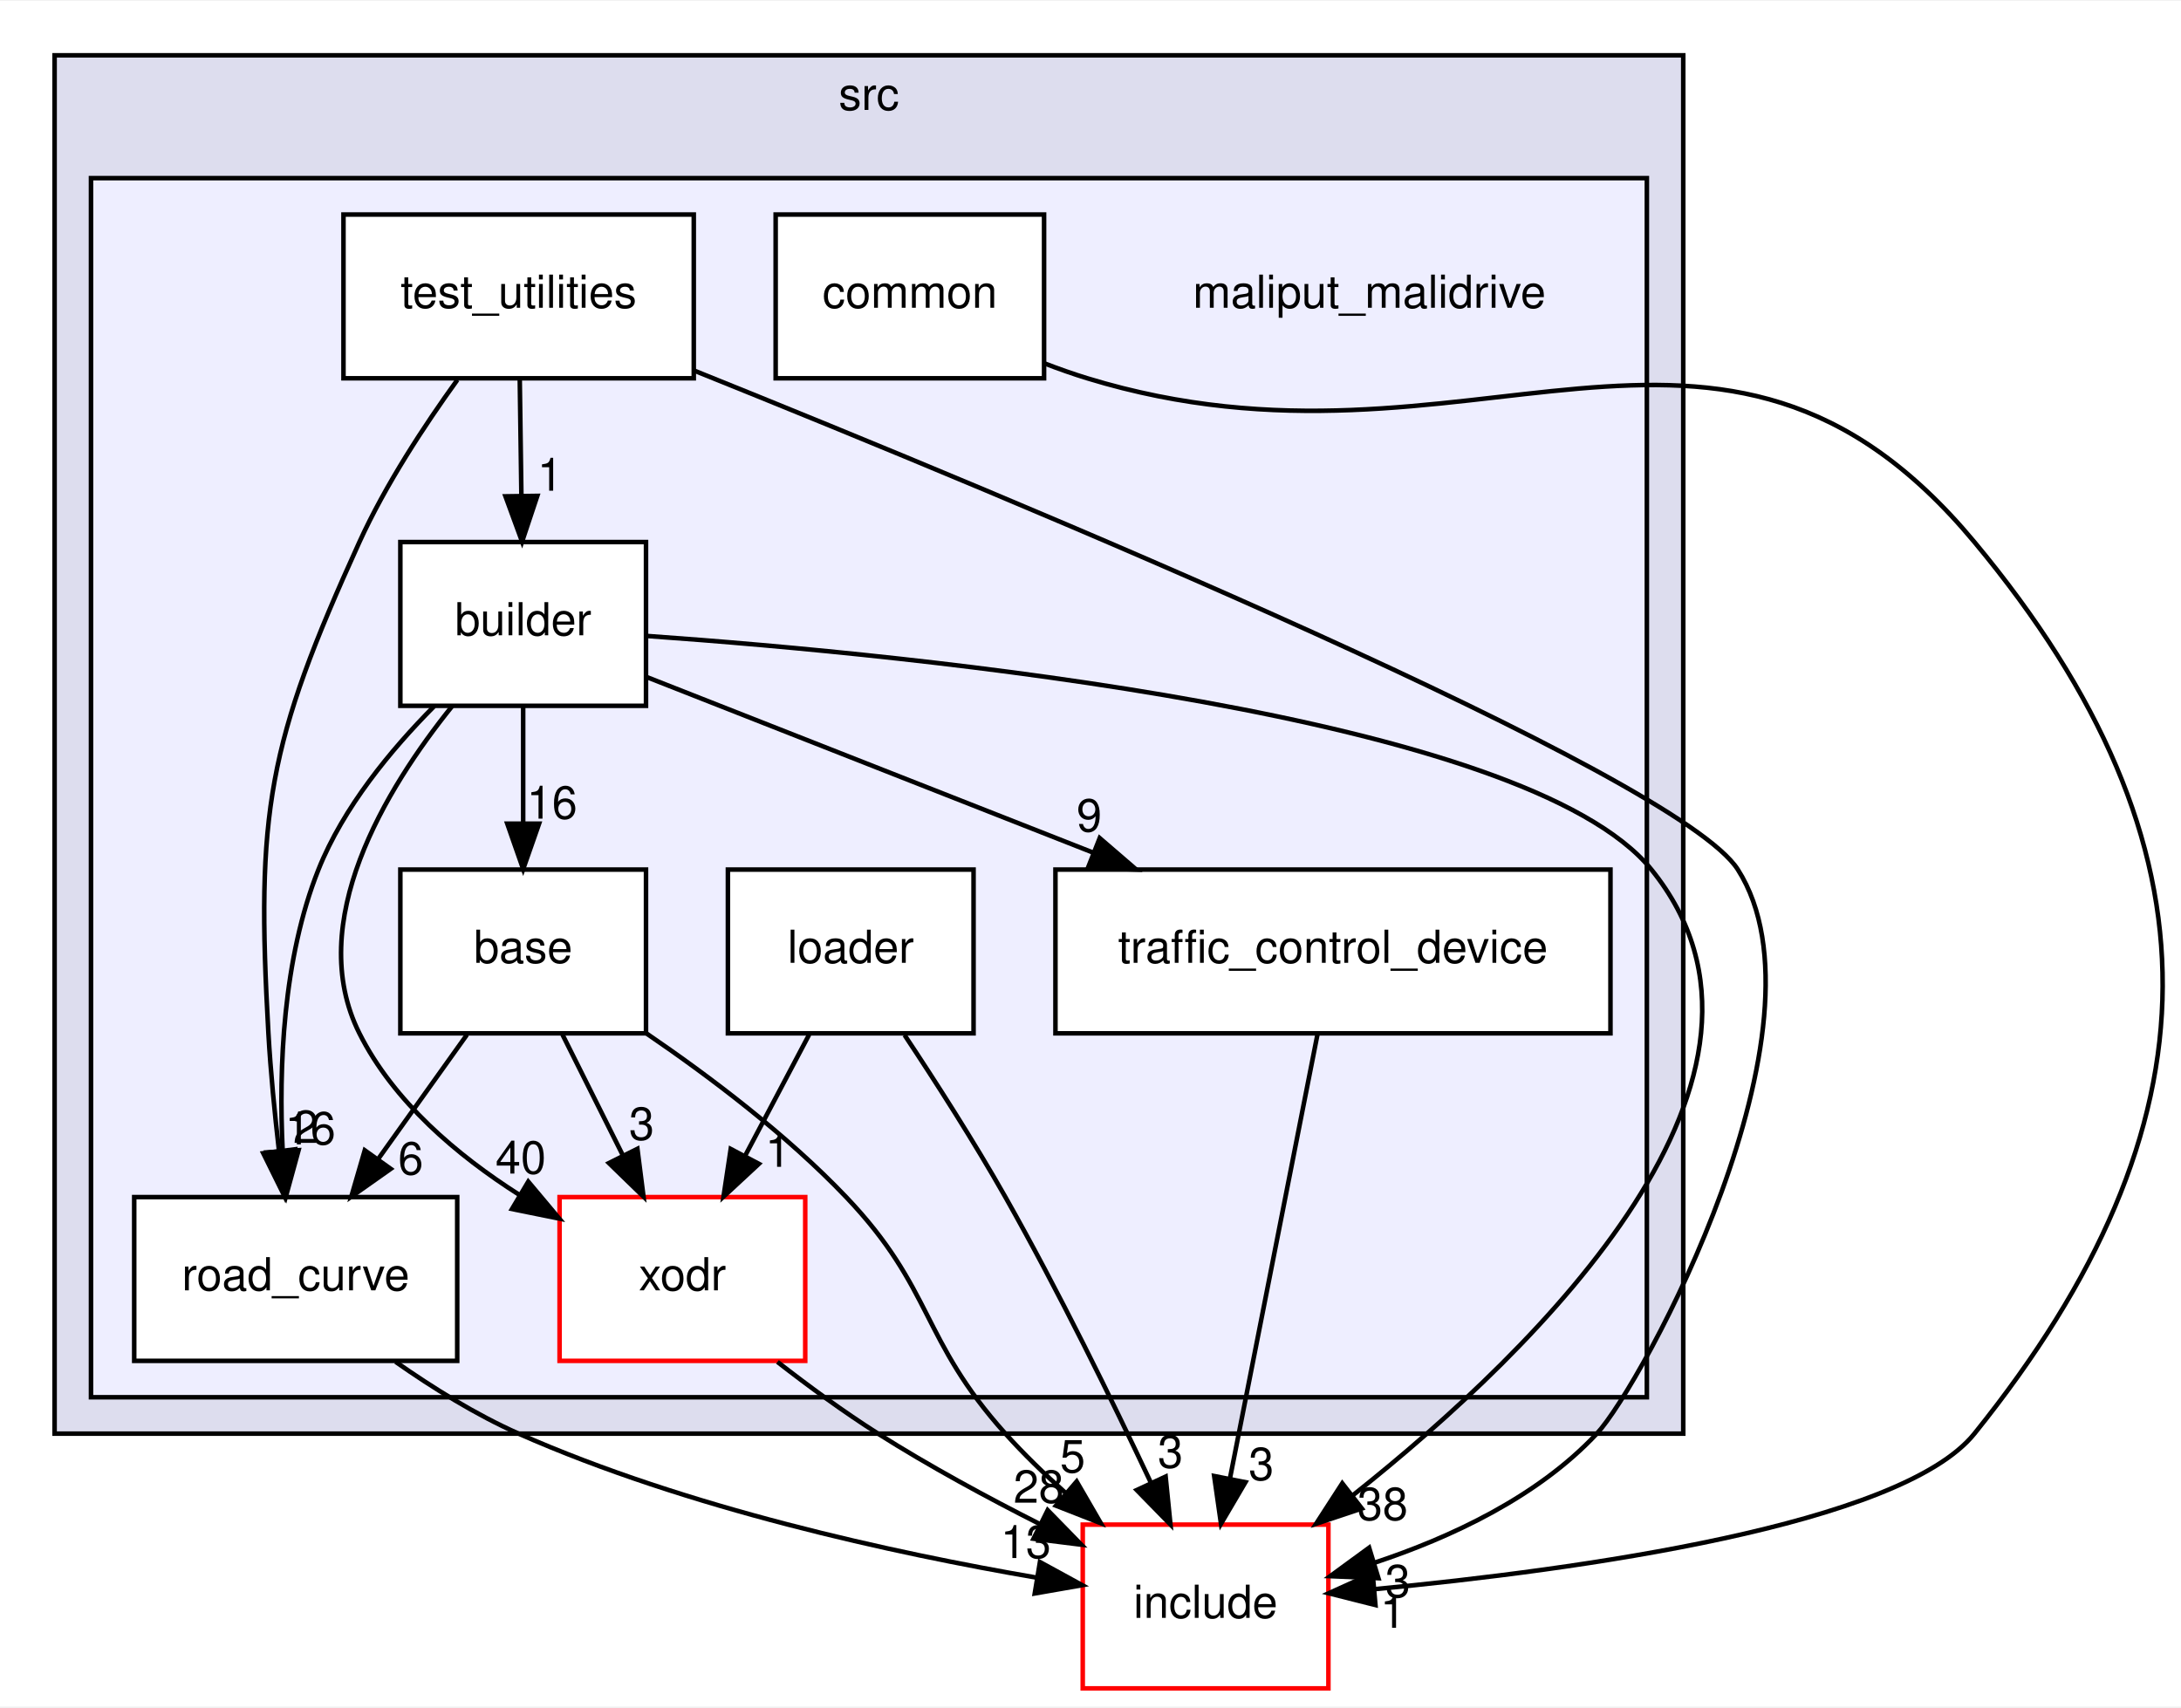
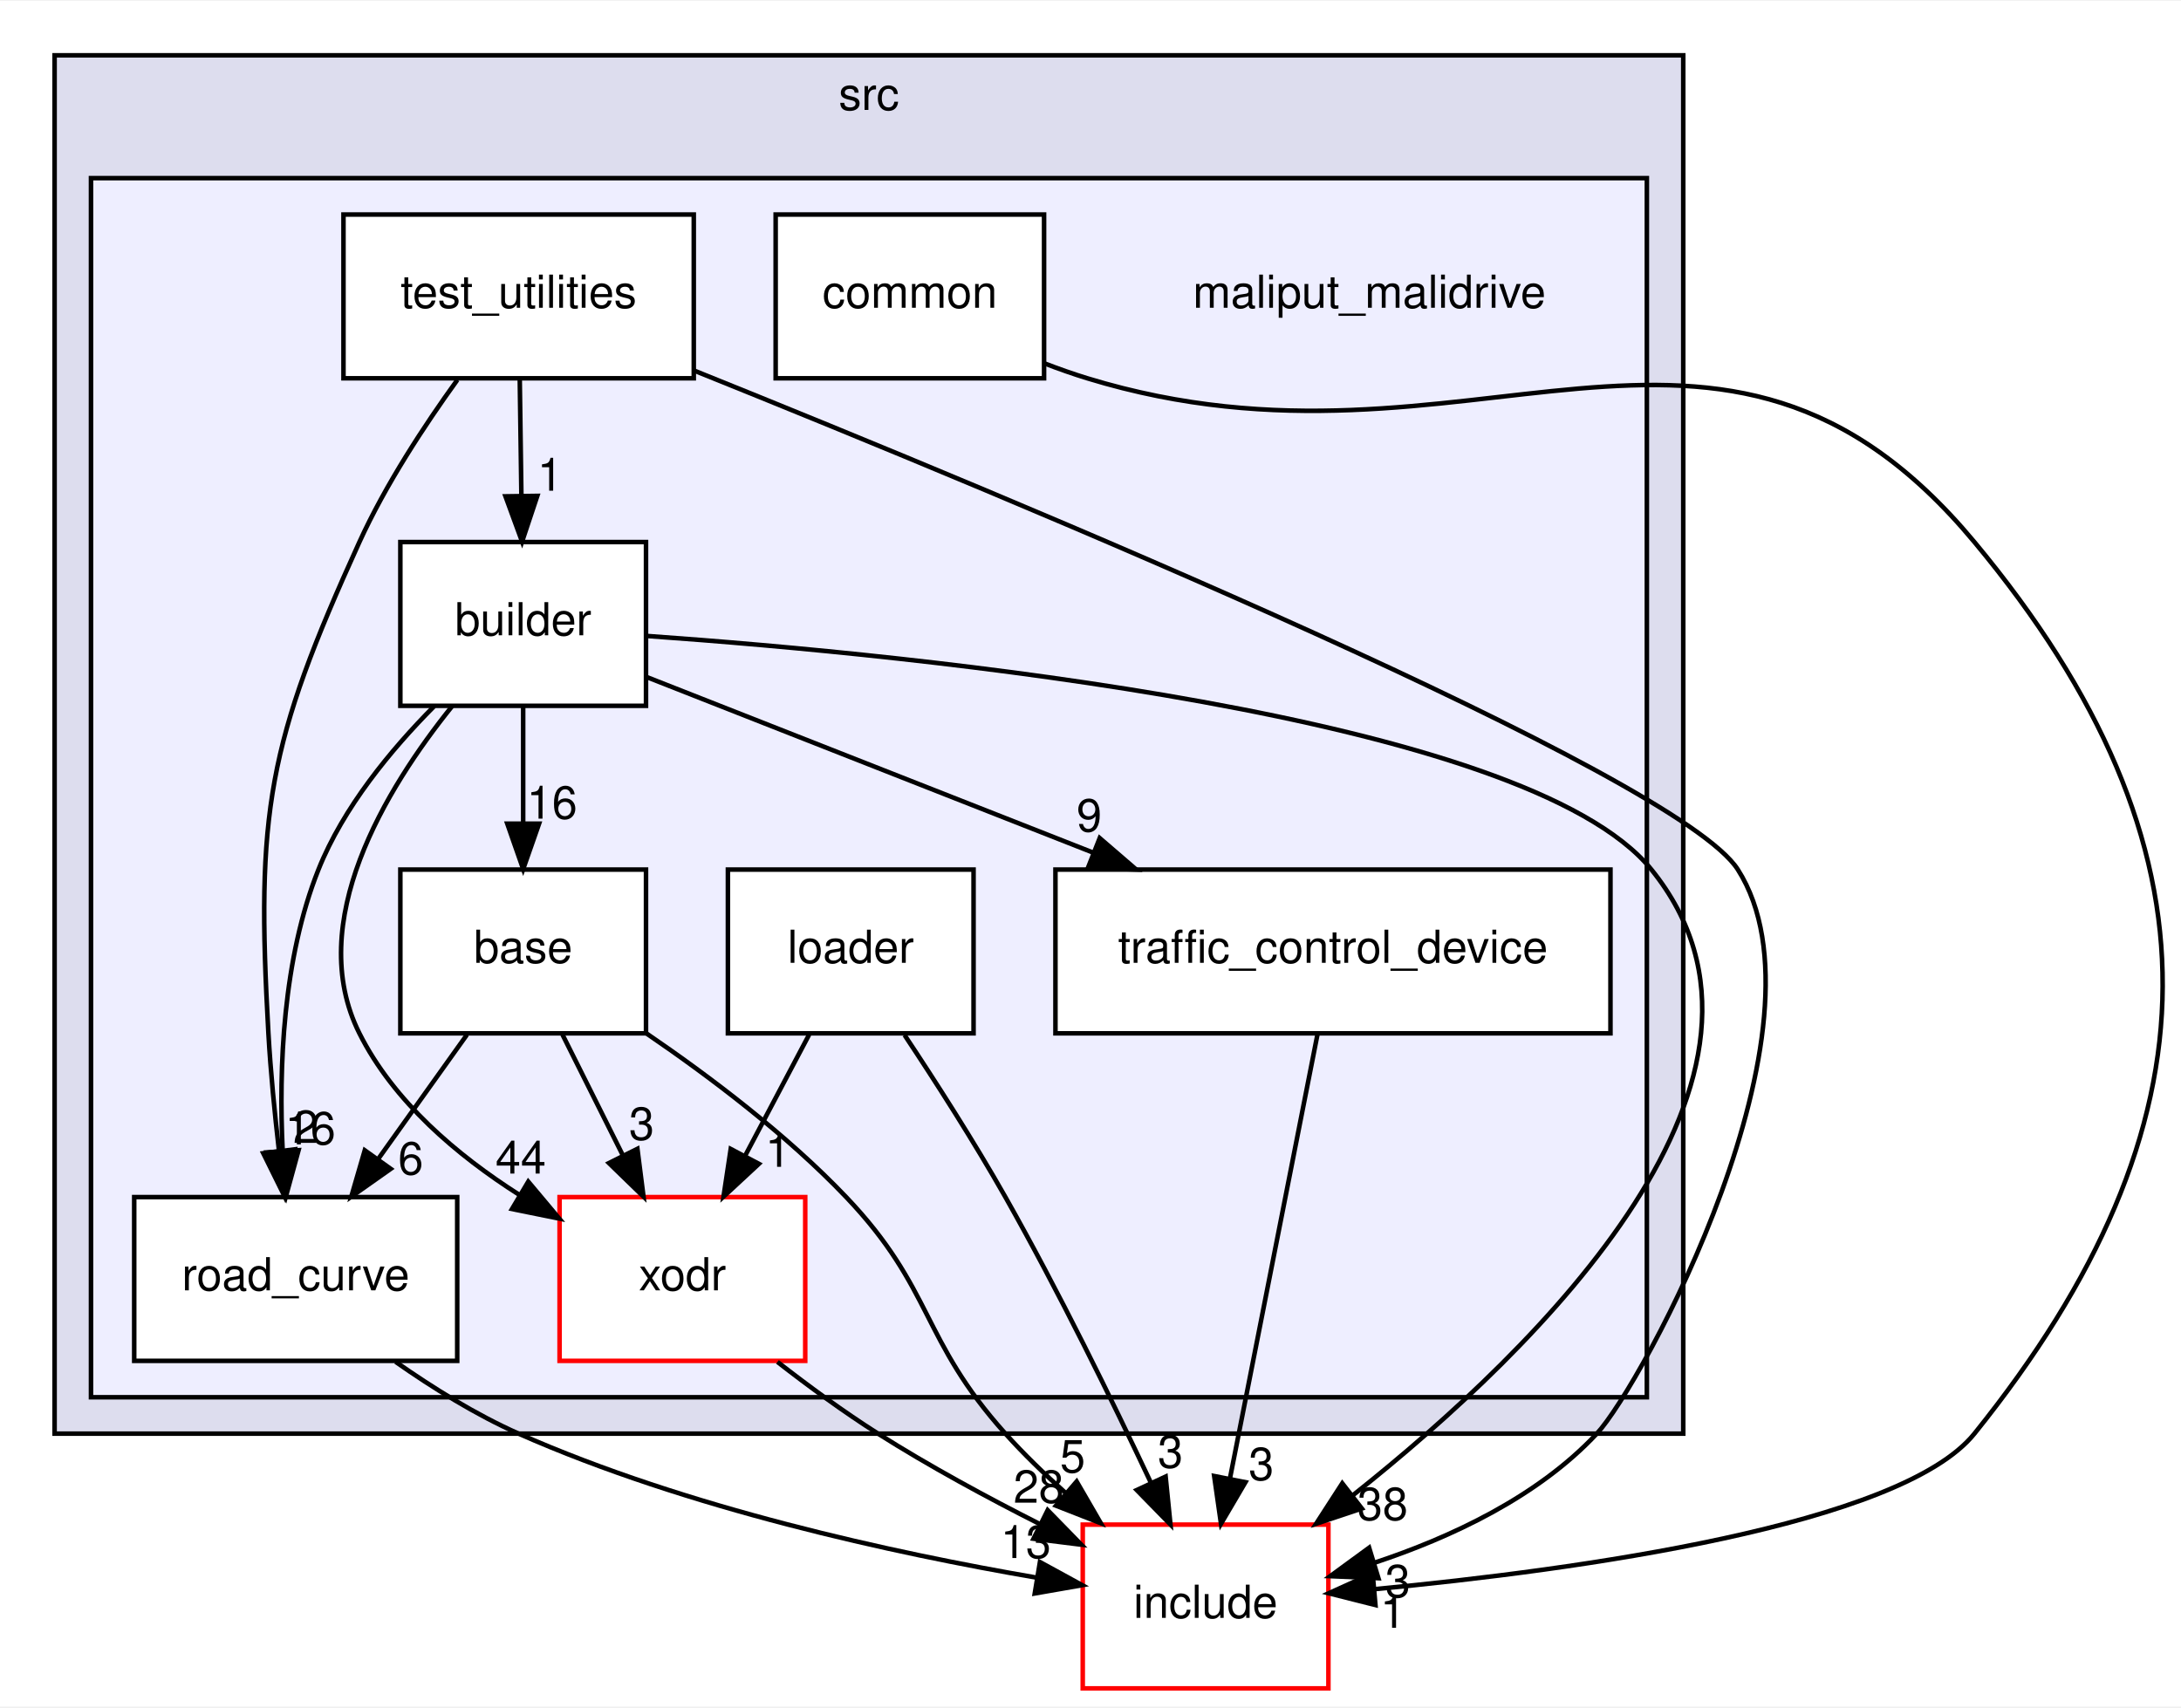
<svg xmlns="http://www.w3.org/2000/svg" xmlns:xlink="http://www.w3.org/1999/xlink" width="479pt" height="375pt" viewBox="0.00 0.00 479.41 375.00">
  <g id="graph0" class="graph" transform="scale(1 1) rotate(0) translate(4 371)">
    <polygon fill="white" stroke="transparent" points="-4,4 -4,-371 475.41,-371 475.41,4 -4,4" />
    <g id="clust1" class="cluster">
      <g id="a_clust1">
        <a xlink:href="dir_68267d1309a1af8e8297ef4c3efbcdba.html" target="_top" xlink:title="src">
          <polygon fill="#ddddee" stroke="black" points="8,-56 8,-359 366,-359 366,-56 8,-56" />
          <text text-anchor="middle" x="187" y="-347" font-family="Helvetica,sans-Serif" font-size="10.00">src</text>
        </a>
      </g>
    </g>
    <g id="clust2" class="cluster">
      <g id="a_clust2">
        <a xlink:href="dir_6999865786191093171eaf56dfb05f4a.html" target="_top">
          <polygon fill="#eeeeff" stroke="black" points="16,-64 16,-332 358,-332 358,-64 16,-64" />
        </a>
      </g>
    </g>
    <g id="node1" class="node">
      <text text-anchor="middle" x="297" y="-303.5" font-family="Helvetica,sans-Serif" font-size="10.00">maliput_malidrive</text>
    </g>
    <g id="node2" class="node">
      <g id="a_node2">
        <a xlink:href="dir_f25c280267bbf00751ea0ccdfab0b809.html" target="_top" xlink:title="base">
          <polygon fill="white" stroke="black" points="138,-180 84,-180 84,-144 138,-144 138,-180" />
          <text text-anchor="middle" x="111" y="-159.5" font-family="Helvetica,sans-Serif" font-size="10.00">base</text>
        </a>
      </g>
    </g>
    <g id="node6" class="node">
      <g id="a_node6">
        <a xlink:href="dir_75b848219d2d898998d8867f19e6d54f.html" target="_top" xlink:title="road_curve">
          <polygon fill="white" stroke="black" points="96.5,-108 25.5,-108 25.5,-72 96.5,-72 96.5,-108" />
          <text text-anchor="middle" x="61" y="-87.5" font-family="Helvetica,sans-Serif" font-size="10.00">road_curve</text>
        </a>
      </g>
    </g>
    <g id="edge1" class="edge">
      <path fill="none" stroke="black" d="M98.64,-143.7C92.77,-135.47 85.63,-125.48 79.16,-116.42" />
      <polygon fill="black" stroke="black" points="81.88,-114.21 73.22,-108.1 76.18,-118.28 81.88,-114.21" />
      <g id="a_edge1-headlabel">
        <a xlink:href="dir_000013_000002.html" target="_top" xlink:title="6">
          <text text-anchor="middle" x="86.28" y="-112.98" font-family="Helvetica,sans-Serif" font-size="10.00">6</text>
        </a>
      </g>
    </g>
    <g id="node9" class="node">
      <g id="a_node9">
        <a xlink:href="dir_b3770ee9ccff99a2e84e4a506f0c1cb6.html" target="_top" xlink:title="xodr">
          <polygon fill="white" stroke="red" points="173,-108 119,-108 119,-72 173,-72 173,-108" />
          <text text-anchor="middle" x="146" y="-87.5" font-family="Helvetica,sans-Serif" font-size="10.00">xodr</text>
        </a>
      </g>
    </g>
    <g id="edge3" class="edge">
      <path fill="none" stroke="black" d="M119.65,-143.7C123.64,-135.73 128.45,-126.1 132.87,-117.26" />
      <polygon fill="black" stroke="black" points="136.11,-118.61 137.45,-108.1 129.85,-115.48 136.11,-118.61" />
      <g id="a_edge3-headlabel">
        <a xlink:href="dir_000013_000003.html" target="_top" xlink:title="3">
          <text text-anchor="middle" x="137.04" y="-120.6" font-family="Helvetica,sans-Serif" font-size="10.00">3</text>
        </a>
      </g>
    </g>
    <g id="node10" class="node">
      <g id="a_node10">
        <a xlink:href="dir_d44c64559bbebec7f509842c48db8b23.html" target="_top" xlink:title="include">
          <polygon fill="white" stroke="red" points="288,-36 234,-36 234,0 288,0 288,-36" />
          <text text-anchor="middle" x="261" y="-15.5" font-family="Helvetica,sans-Serif" font-size="10.00">include</text>
        </a>
      </g>
    </g>
    <g id="edge2" class="edge">
      <path fill="none" stroke="black" d="M138.01,-144.04C152.05,-134.47 168.95,-121.7 182,-108 201.21,-87.83 198.38,-76.72 217,-56 221.02,-51.53 225.58,-47.11 230.21,-42.98" />
      <polygon fill="black" stroke="black" points="232.66,-45.48 237.97,-36.31 228.11,-40.17 232.66,-45.48" />
      <g id="a_edge2-headlabel">
        <a xlink:href="dir_000013_000008.html" target="_top" xlink:title="5">
          <text text-anchor="middle" x="231.78" y="-47.48" font-family="Helvetica,sans-Serif" font-size="10.00">5</text>
        </a>
      </g>
    </g>
    <g id="node3" class="node">
      <g id="a_node3">
        <a xlink:href="dir_4760e0277592796f2906f7edd6f834c1.html" target="_top" xlink:title="builder">
          <polygon fill="white" stroke="black" points="138,-252 84,-252 84,-216 138,-216 138,-252" />
          <text text-anchor="middle" x="111" y="-231.5" font-family="Helvetica,sans-Serif" font-size="10.00">builder</text>
        </a>
      </g>
    </g>
    <g id="edge9" class="edge">
      <path fill="none" stroke="black" d="M111,-215.7C111,-207.98 111,-198.71 111,-190.11" />
      <polygon fill="black" stroke="black" points="114.5,-190.1 111,-180.1 107.5,-190.1 114.5,-190.1" />
      <g id="a_edge9-headlabel">
        <a xlink:href="dir_000006_000013.html" target="_top" xlink:title="16">
          <text text-anchor="middle" x="117.34" y="-191.2" font-family="Helvetica,sans-Serif" font-size="10.00">16</text>
        </a>
      </g>
    </g>
    <g id="edge10" class="edge">
      <path fill="none" stroke="black" d="M91.41,-215.88C81.94,-206.35 71.46,-193.68 66,-180 58.17,-160.39 57.26,-136.4 58.13,-118.27" />
      <polygon fill="black" stroke="black" points="61.63,-118.31 58.83,-108.09 54.65,-117.83 61.63,-118.31" />
      <g id="a_edge10-headlabel">
        <a xlink:href="dir_000006_000002.html" target="_top" xlink:title="16">
          <text text-anchor="middle" x="64.22" y="-119.59" font-family="Helvetica,sans-Serif" font-size="10.00">16</text>
        </a>
      </g>
    </g>
    <g id="node8" class="node">
      <g id="a_node8">
        <a xlink:href="dir_62ab60c4f1280bd5f840cf919ea57db3.html" target="_top" xlink:title="traffic_control_device">
          <polygon fill="white" stroke="black" points="350,-180 228,-180 228,-144 350,-144 350,-180" />
          <text text-anchor="middle" x="289" y="-159.5" font-family="Helvetica,sans-Serif" font-size="10.00">traffic_control_device</text>
        </a>
      </g>
    </g>
    <g id="edge11" class="edge">
      <path fill="none" stroke="black" d="M138.03,-222.37C164.06,-212.13 204.12,-196.38 236.43,-183.67" />
      <polygon fill="black" stroke="black" points="237.73,-186.92 245.75,-180.01 235.16,-180.41 237.73,-186.92" />
      <g id="a_edge11-headlabel">
        <a xlink:href="dir_000006_000010.html" target="_top" xlink:title="9">
          <text text-anchor="middle" x="235.42" y="-188.38" font-family="Helvetica,sans-Serif" font-size="10.00">9</text>
        </a>
      </g>
    </g>
    <g id="edge13" class="edge">
      <path fill="none" stroke="black" d="M95.38,-215.91C80.75,-197.73 62.82,-168.29 75,-144 82.52,-129 96.53,-117.16 110.13,-108.51" />
      <polygon fill="black" stroke="black" points="112.12,-111.4 118.93,-103.28 108.54,-105.38 112.12,-111.4" />
      <g id="a_edge13-headlabel">
-         <a xlink:href="dir_000006_000003.html" target="_top" xlink:title="40">
-           <text text-anchor="middle" x="110.47" y="-113.17" font-family="Helvetica,sans-Serif" font-size="10.00">40</text>
+         <a xlink:href="dir_000006_000003.html" target="_top" xlink:title="44">
+           <text text-anchor="middle" x="110.47" y="-113.17" font-family="Helvetica,sans-Serif" font-size="10.00">44</text>
        </a>
      </g>
    </g>
    <g id="edge12" class="edge">
      <path fill="none" stroke="black" d="M138.31,-231.35C196.87,-227.19 331.45,-214.06 359,-180 395.48,-134.9 334.44,-75.05 293.45,-42.51" />
      <polygon fill="black" stroke="black" points="295.34,-39.55 285.3,-36.19 291.05,-45.08 295.34,-39.55" />
      <g id="a_edge12-headlabel">
        <a xlink:href="dir_000006_000008.html" target="_top" xlink:title="38">
          <text text-anchor="middle" x="299.92" y="-37.01" font-family="Helvetica,sans-Serif" font-size="10.00">38</text>
        </a>
      </g>
    </g>
    <g id="node4" class="node">
      <g id="a_node4">
        <a xlink:href="dir_d6c22151f08daefe8228a3ffdb7839b7.html" target="_top" xlink:title="common">
          <polygon fill="white" stroke="black" points="225.5,-324 166.5,-324 166.5,-288 225.5,-288 225.5,-324" />
          <text text-anchor="middle" x="196" y="-303.5" font-family="Helvetica,sans-Serif" font-size="10.00">common</text>
        </a>
      </g>
    </g>
    <g id="edge7" class="edge">
      <path fill="none" stroke="black" d="M225.55,-291.29C228.7,-290.08 231.89,-288.95 235,-288 319.28,-262.22 373.62,-319.74 430,-252 485.73,-185.04 484.61,-123.86 430,-56 413.79,-35.85 342.92,-26.07 298.26,-21.82" />
      <polygon fill="black" stroke="black" points="298.34,-18.32 288.07,-20.91 297.72,-25.29 298.34,-18.32" />
      <g id="a_edge7-headlabel">
        <a xlink:href="dir_000007_000008.html" target="_top" xlink:title="1">
          <text text-anchor="middle" x="302.18" y="-13.31" font-family="Helvetica,sans-Serif" font-size="10.00">1</text>
        </a>
      </g>
    </g>
    <g id="node5" class="node">
      <g id="a_node5">
        <a xlink:href="dir_e2abe333a3d01a7d78c1f1f1466b67e8.html" target="_top" xlink:title="loader">
          <polygon fill="white" stroke="black" points="210,-180 156,-180 156,-144 210,-144 210,-180" />
          <text text-anchor="middle" x="183" y="-159.5" font-family="Helvetica,sans-Serif" font-size="10.00">loader</text>
        </a>
      </g>
    </g>
    <g id="edge5" class="edge">
      <path fill="none" stroke="black" d="M173.85,-143.7C169.6,-135.64 164.44,-125.89 159.73,-116.98" />
      <polygon fill="black" stroke="black" points="162.81,-115.31 155.04,-108.1 156.62,-118.58 162.81,-115.31" />
      <g id="a_edge5-headlabel">
        <a xlink:href="dir_000014_000003.html" target="_top" xlink:title="1">
          <text text-anchor="middle" x="167" y="-114.66" font-family="Helvetica,sans-Serif" font-size="10.00">1</text>
        </a>
      </g>
    </g>
    <g id="edge4" class="edge">
      <path fill="none" stroke="black" d="M194.83,-143.63C201.61,-133.43 210.11,-120.18 217,-108 228.67,-87.37 240.5,-63.22 248.95,-45.28" />
      <polygon fill="black" stroke="black" points="252.22,-46.56 253.28,-36.02 245.87,-43.6 252.22,-46.56" />
      <g id="a_edge4-headlabel">
        <a xlink:href="dir_000014_000008.html" target="_top" xlink:title="3">
          <text text-anchor="middle" x="253.27" y="-48.52" font-family="Helvetica,sans-Serif" font-size="10.00">3</text>
        </a>
      </g>
    </g>
    <g id="edge6" class="edge">
      <path fill="none" stroke="black" d="M82.96,-71.79C91.09,-66.09 100.62,-60.15 110,-56 147.03,-39.62 192.53,-29.73 223.84,-24.35" />
      <polygon fill="black" stroke="black" points="224.59,-27.77 233.88,-22.69 223.45,-20.87 224.59,-27.77" />
      <g id="a_edge6-headlabel">
        <a xlink:href="dir_000002_000008.html" target="_top" xlink:title="13">
          <text text-anchor="middle" x="221.5" y="-28.66" font-family="Helvetica,sans-Serif" font-size="10.00">13</text>
        </a>
      </g>
    </g>
    <g id="node7" class="node">
      <g id="a_node7">
        <a xlink:href="dir_f258adedcad150ae68b73b0229cee4ac.html" target="_top" xlink:title="test_utilities">
          <polygon fill="white" stroke="black" points="148.5,-324 71.5,-324 71.5,-288 148.5,-288 148.5,-324" />
          <text text-anchor="middle" x="110" y="-303.5" font-family="Helvetica,sans-Serif" font-size="10.00">test_utilities</text>
        </a>
      </g>
    </g>
    <g id="edge16" class="edge">
      <path fill="none" stroke="black" d="M110.25,-287.7C110.36,-279.98 110.49,-270.71 110.61,-262.11" />
      <polygon fill="black" stroke="black" points="114.11,-262.15 110.76,-252.1 107.11,-262.05 114.11,-262.15" />
      <g id="a_edge16-headlabel">
        <a xlink:href="dir_000012_000006.html" target="_top" xlink:title="1">
          <text text-anchor="middle" x="116.9" y="-263.29" font-family="Helvetica,sans-Serif" font-size="10.00">1</text>
        </a>
      </g>
    </g>
    <g id="edge15" class="edge">
      <path fill="none" stroke="black" d="M96.54,-287.66C89.33,-277.68 80.76,-264.64 75,-252 54.77,-207.57 52.25,-192.74 55,-144 55.48,-135.55 56.38,-126.38 57.34,-118.07" />
      <polygon fill="black" stroke="black" points="60.81,-118.5 58.56,-108.14 53.87,-117.64 60.81,-118.5" />
      <g id="a_edge15-headlabel">
        <a xlink:href="dir_000012_000002.html" target="_top" xlink:title="2">
          <text text-anchor="middle" x="63.19" y="-119.91" font-family="Helvetica,sans-Serif" font-size="10.00">2</text>
        </a>
      </g>
    </g>
    <g id="edge17" class="edge">
      <path fill="none" stroke="black" d="M148.56,-289.7C219.5,-261.17 364.71,-200.87 378,-180 399.83,-145.73 356.93,-66.62 347,-56 334.01,-42.1 314.93,-33.18 298.03,-27.59" />
      <polygon fill="black" stroke="black" points="298.99,-24.22 288.4,-24.67 296.95,-30.92 298.99,-24.22" />
      <g id="a_edge17-headlabel">
        <a xlink:href="dir_000012_000008.html" target="_top" xlink:title="3">
          <text text-anchor="middle" x="303.25" y="-20.04" font-family="Helvetica,sans-Serif" font-size="10.00">3</text>
        </a>
      </g>
    </g>
    <g id="edge8" class="edge">
      <path fill="none" stroke="black" d="M285.62,-143.87C280.83,-119.56 272.01,-74.82 266.33,-46.01" />
      <polygon fill="black" stroke="black" points="269.76,-45.32 264.39,-36.19 262.89,-46.68 269.76,-45.32" />
      <g id="a_edge8-headlabel">
        <a xlink:href="dir_000010_000008.html" target="_top" xlink:title="3">
          <text text-anchor="middle" x="273.24" y="-45.8" font-family="Helvetica,sans-Serif" font-size="10.00">3</text>
        </a>
      </g>
    </g>
    <g id="edge14" class="edge">
      <path fill="none" stroke="black" d="M166.89,-71.77C173.74,-66.44 181.53,-60.73 189,-56 200.24,-48.88 213.02,-41.96 224.65,-36.08" />
      <polygon fill="black" stroke="black" points="226.29,-39.17 233.69,-31.59 223.18,-32.9 226.29,-39.17" />
      <g id="a_edge14-headlabel">
        <a xlink:href="dir_000003_000008.html" target="_top" xlink:title="28">
          <text text-anchor="middle" x="224.33" y="-40.81" font-family="Helvetica,sans-Serif" font-size="10.00">28</text>
        </a>
      </g>
    </g>
  </g>
</svg>
